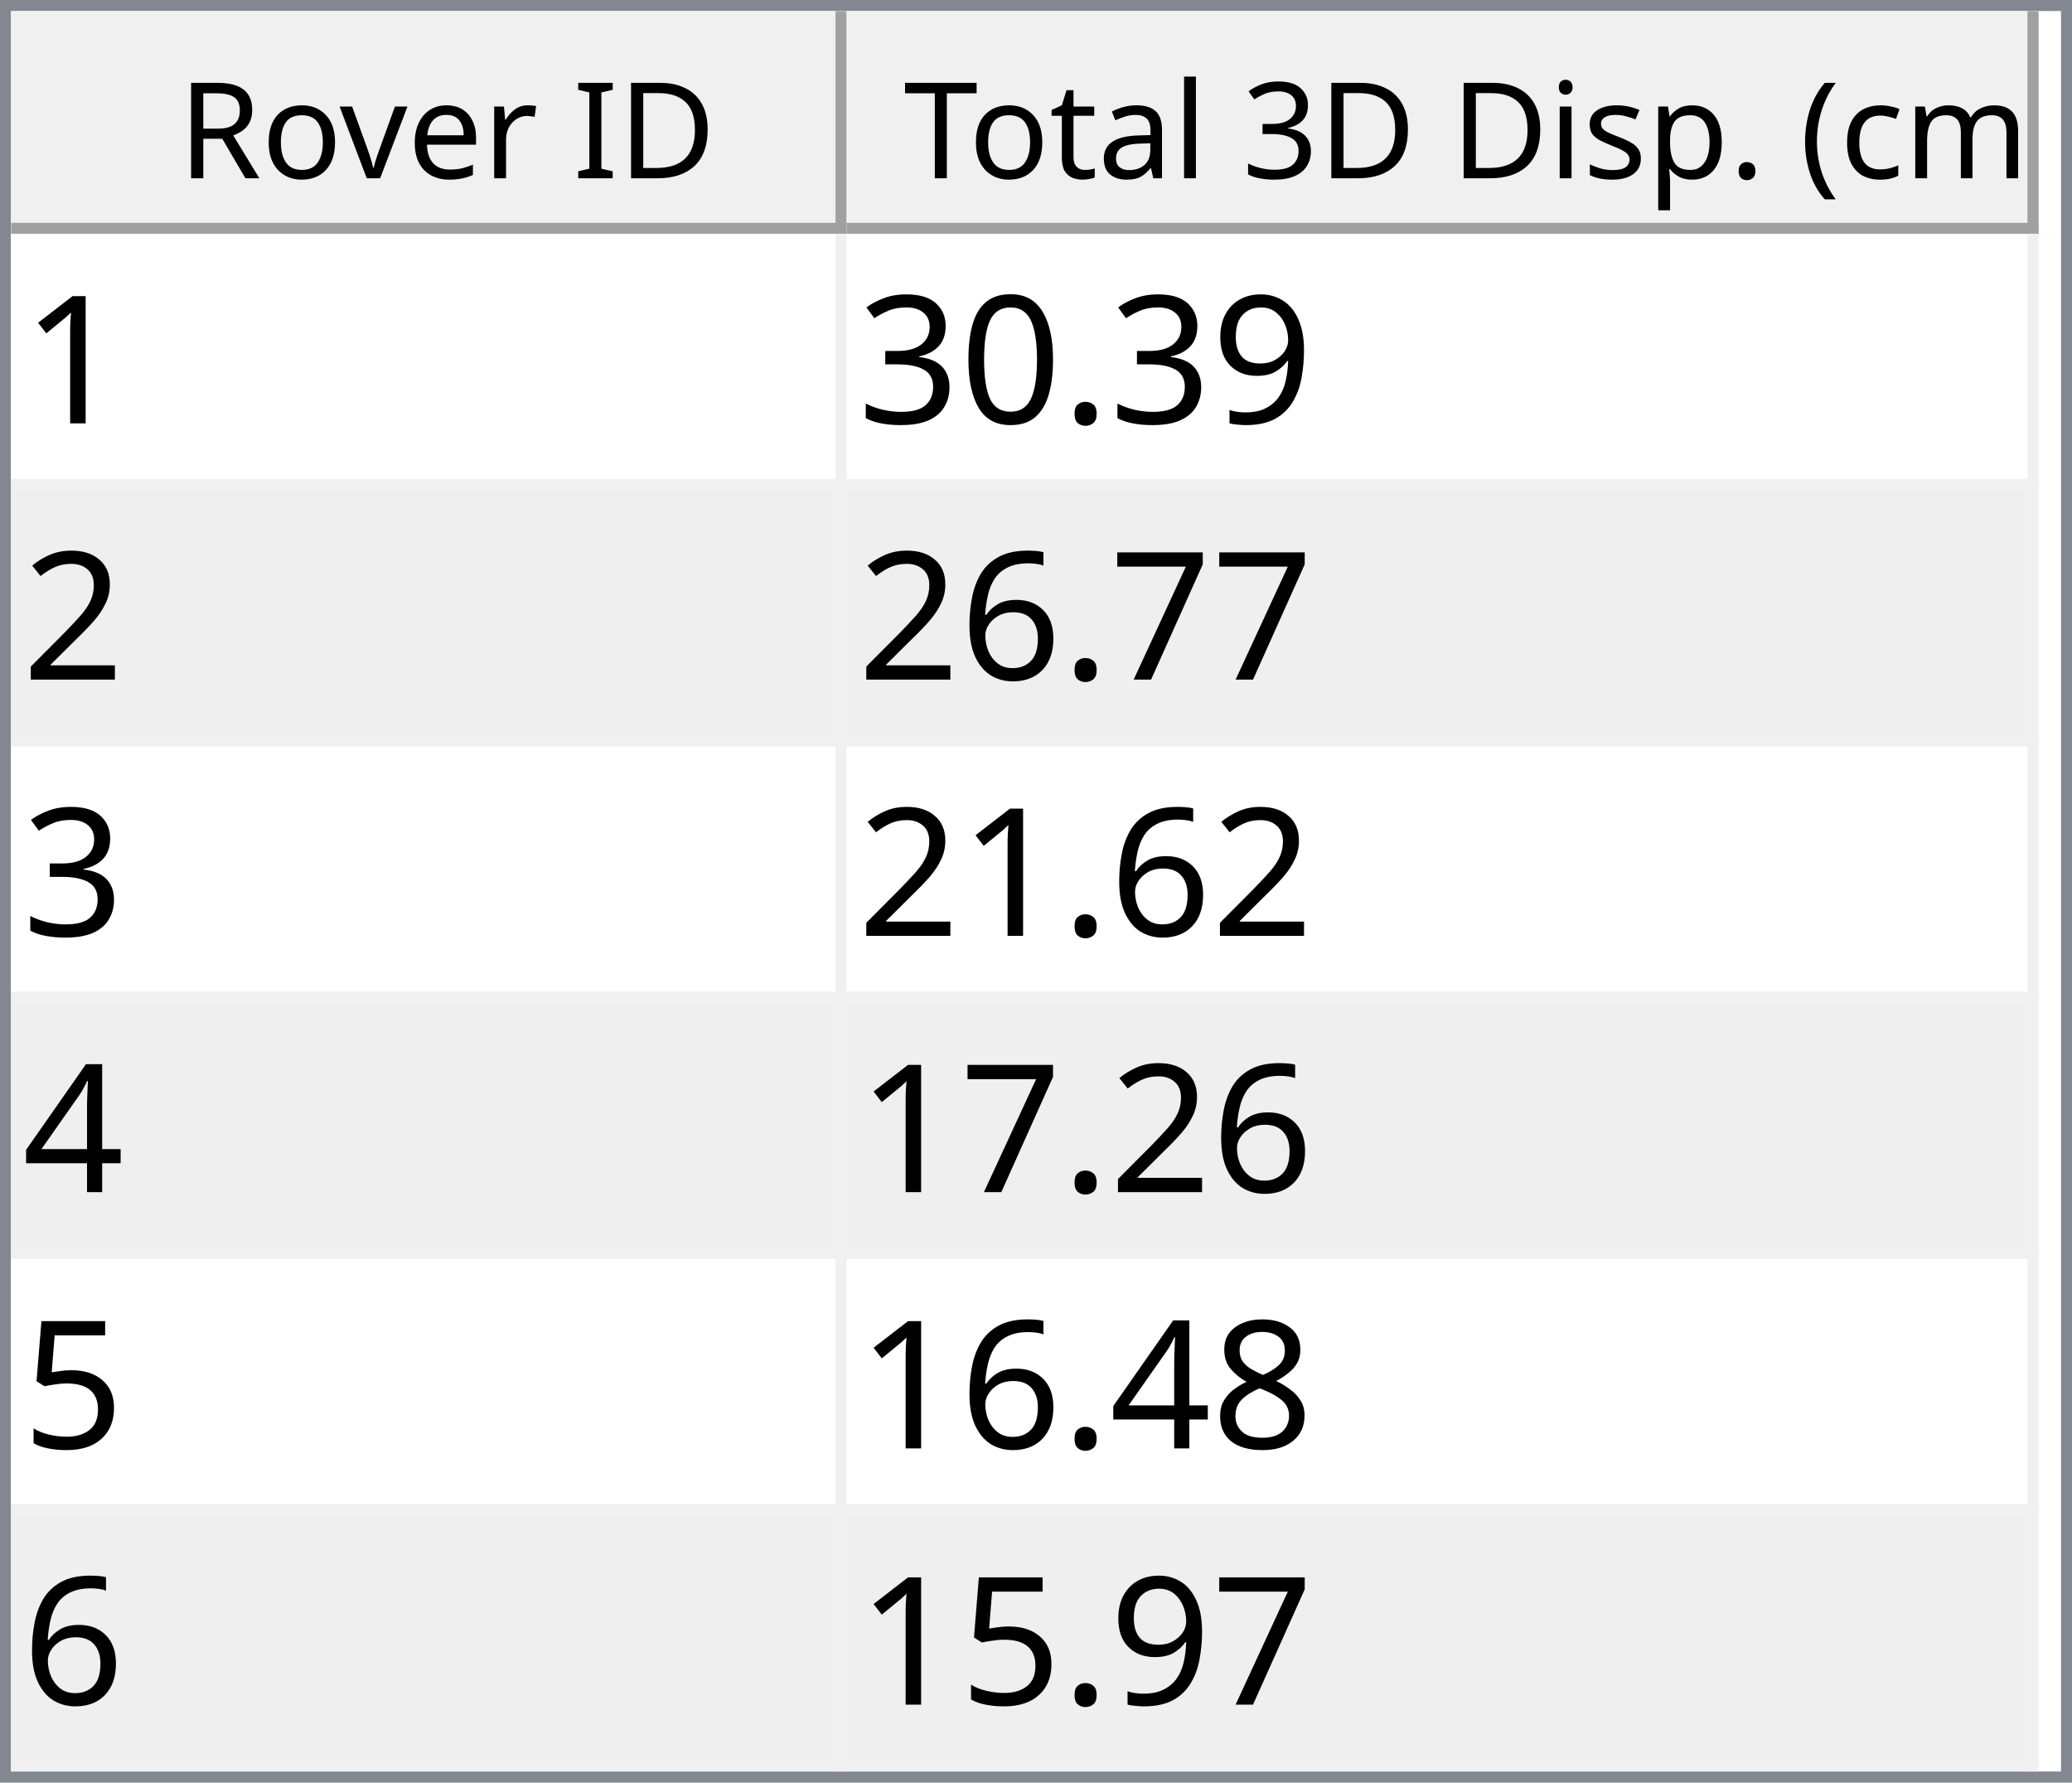
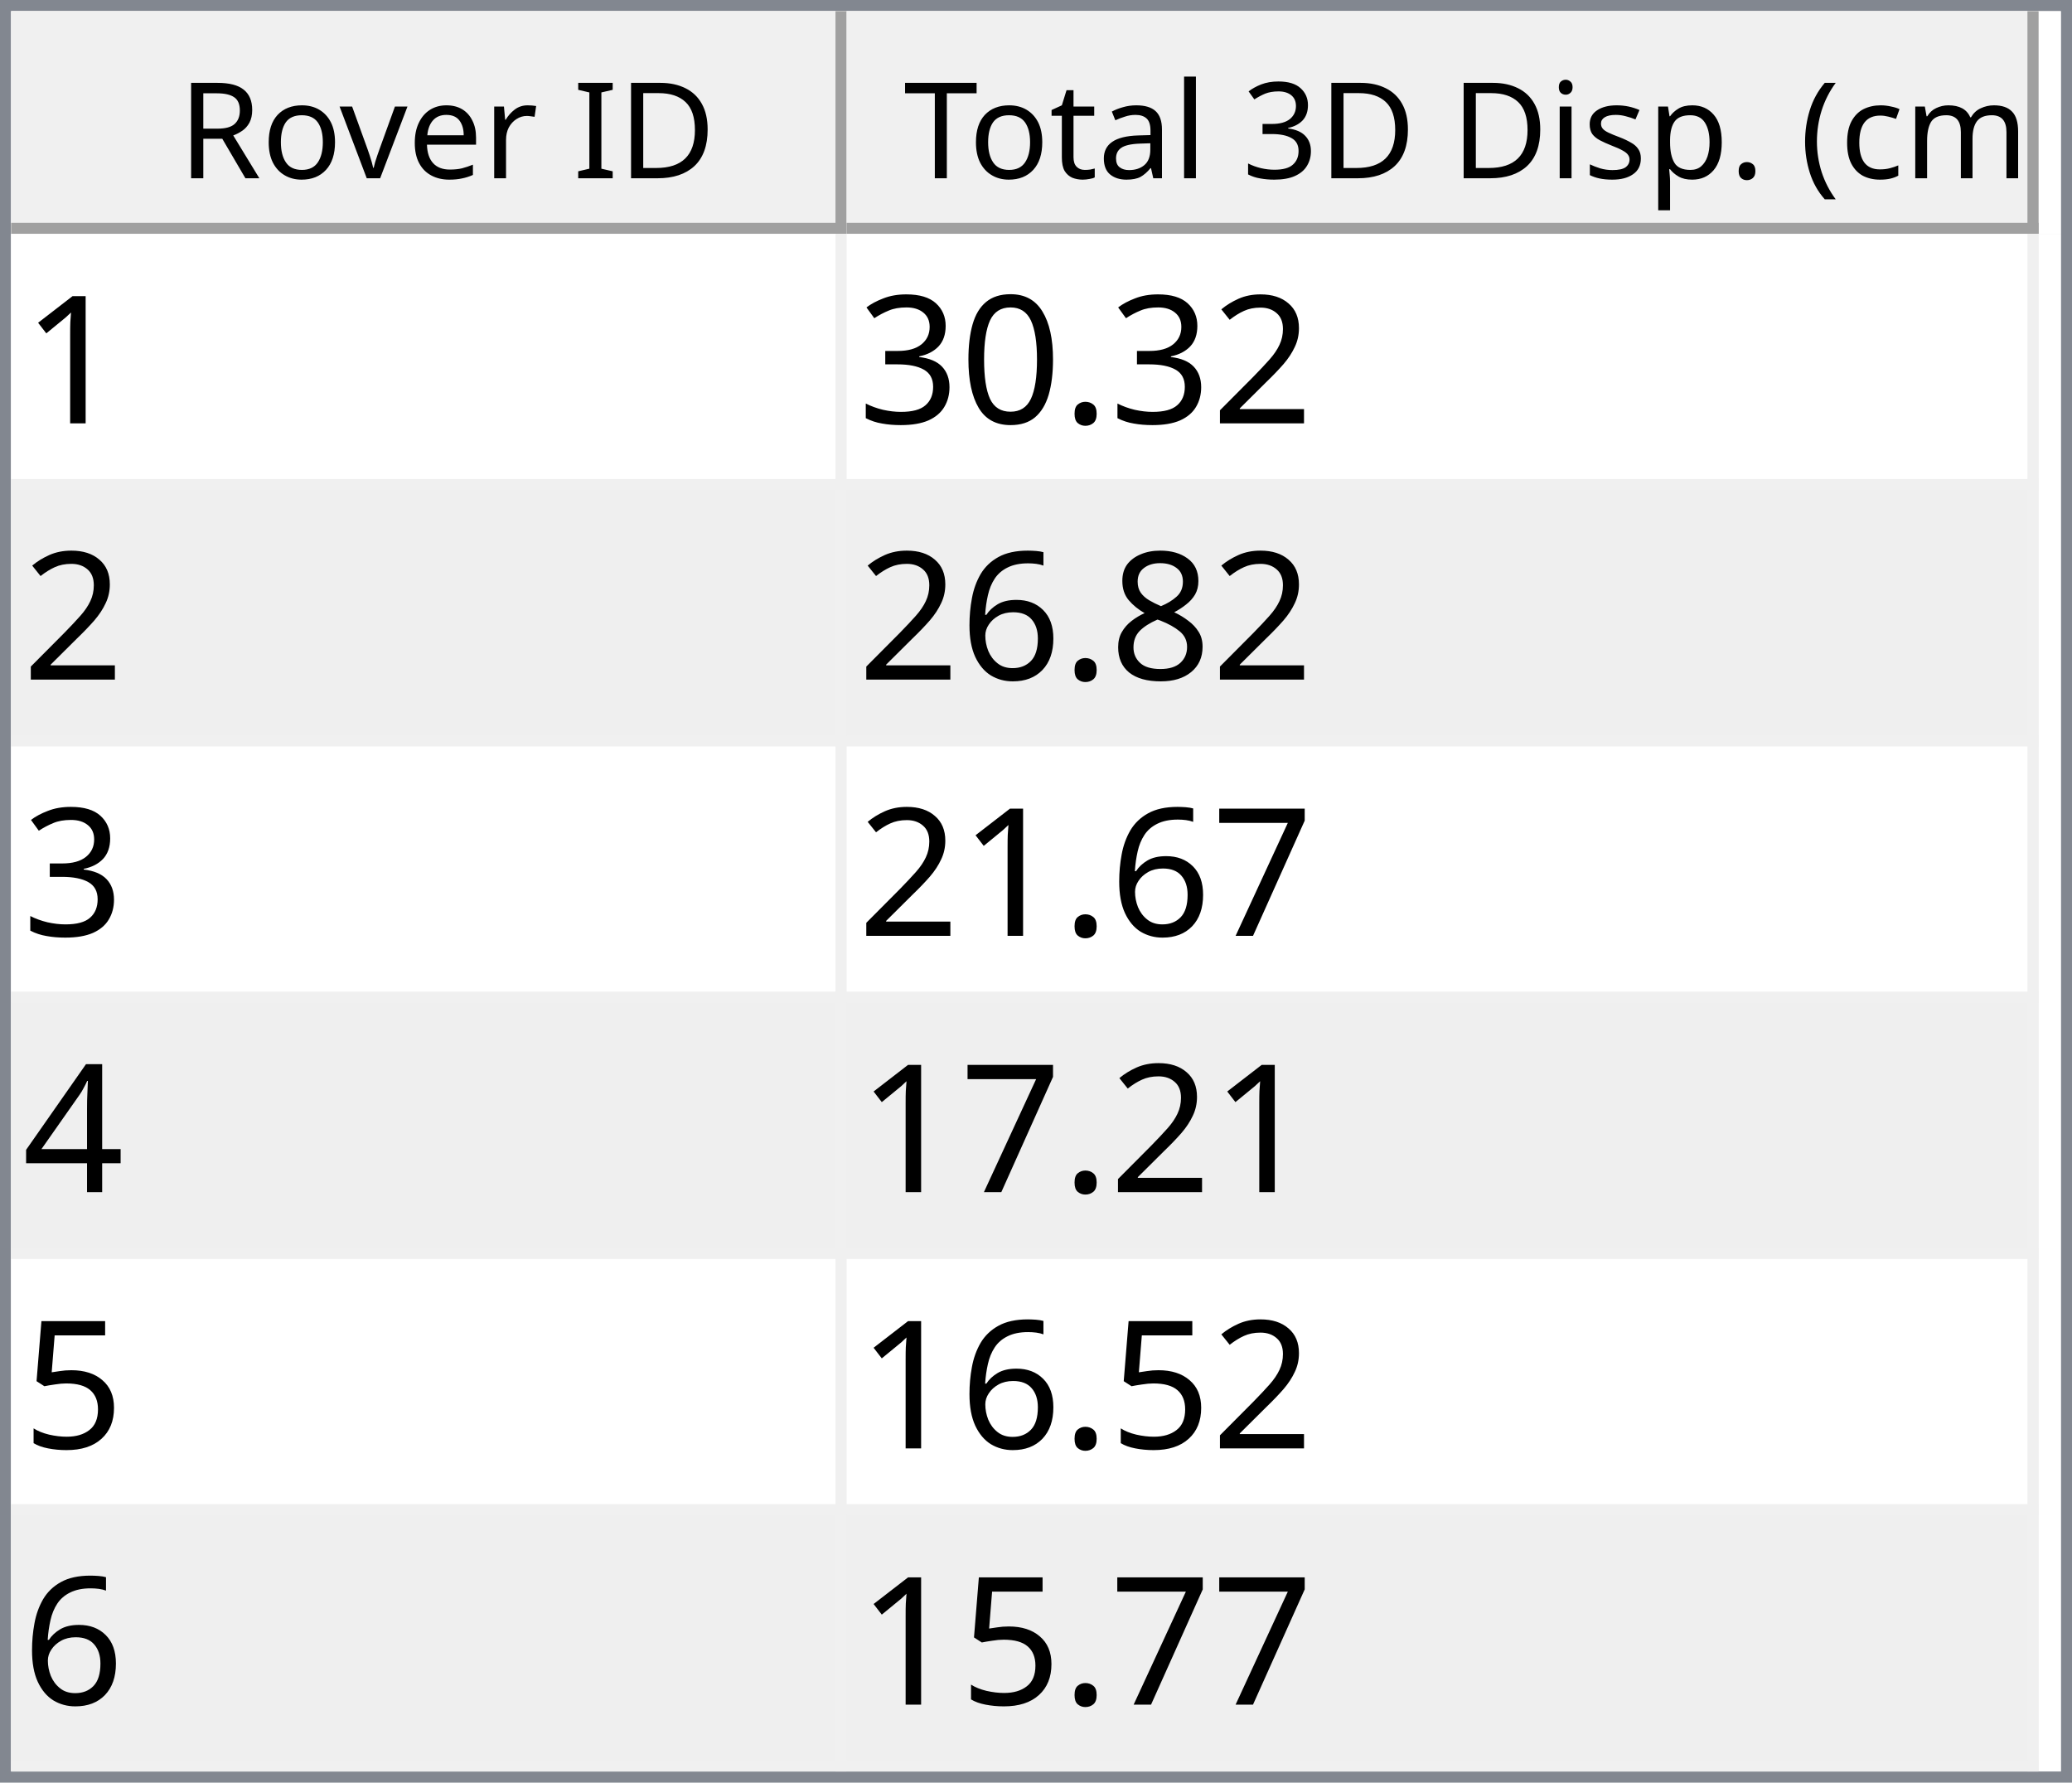
<svg xmlns="http://www.w3.org/2000/svg" style="fill-opacity:1; color-rendering:auto; color-interpolation:auto; text-rendering:auto; stroke:black; stroke-linecap:square; stroke-miterlimit:10; shape-rendering:auto; stroke-opacity:1; fill:black; stroke-dasharray:none; font-weight:normal; stroke-width:1; font-family:'Dialog'; font-style:normal; stroke-linejoin:miter; font-size:12px; stroke-dashoffset:0; image-rendering:auto;" width="186" height="160">
  <defs id="genericDefs" />
  <g>
    <defs id="defs1">
      <clipPath clipPathUnits="userSpaceOnUse" id="clipPath1">
        <path d="M0 0 L186 0 L186 160 L0 160 L0 0 Z" />
      </clipPath>
      <clipPath clipPathUnits="userSpaceOnUse" id="clipPath2">
        <path d="M0 0 L0 160 L186 160 L186 0 Z" />
      </clipPath>
      <clipPath clipPathUnits="userSpaceOnUse" id="clipPath3">
        <path d="M0 0 L0 20 L184 20 L184 0 Z" />
      </clipPath>
      <clipPath clipPathUnits="userSpaceOnUse" id="clipPath4">
        <path d="M0 0 L0 20 L75 20 L75 0 Z" />
      </clipPath>
      <clipPath clipPathUnits="userSpaceOnUse" id="clipPath5">
        <path d="M1 1 L1 19 L74 19 L74 1 Z" />
      </clipPath>
      <clipPath clipPathUnits="userSpaceOnUse" id="clipPath6">
        <path d="M0 0 L0 18 L73 18 L73 0 Z" />
      </clipPath>
      <clipPath clipPathUnits="userSpaceOnUse" id="clipPath7">
        <path d="M-0.5 -0.5 L-0.5 19.5 L74.5 19.5 L74.5 -0.5 Z" />
      </clipPath>
      <clipPath clipPathUnits="userSpaceOnUse" id="clipPath8">
        <path d="M0 0 L0 20 L107 20 L107 0 Z" />
      </clipPath>
      <clipPath clipPathUnits="userSpaceOnUse" id="clipPath9">
        <path d="M1 1 L1 19 L106 19 L106 1 Z" />
      </clipPath>
      <clipPath clipPathUnits="userSpaceOnUse" id="clipPath10">
        <path d="M0 0 L0 18 L105 18 L105 0 Z" />
      </clipPath>
      <clipPath clipPathUnits="userSpaceOnUse" id="clipPath11">
        <path d="M-0.5 -0.5 L-0.5 19.5 L106.5 19.5 L106.5 -0.5 Z" />
      </clipPath>
      <clipPath clipPathUnits="userSpaceOnUse" id="clipPath12">
        <path d="M0 0 L0 138 L184 138 L184 0 Z" />
      </clipPath>
      <clipPath clipPathUnits="userSpaceOnUse" id="clipPath13">
        <path d="M0 0 L0 138 L182 138 L182 0 Z" />
      </clipPath>
      <clipPath clipPathUnits="userSpaceOnUse" id="clipPath14">
        <path d="M-0.5 -0.5 L-0.5 137.5 L181.5 137.5 L181.5 -0.5 Z" />
      </clipPath>
      <clipPath clipPathUnits="userSpaceOnUse" id="clipPath15">
        <path d="M0 0 L0 22 L74 22 L74 0 Z" />
      </clipPath>
      <clipPath clipPathUnits="userSpaceOnUse" id="clipPath16">
        <path d="M0 0 L0 22 L106 22 L106 0 Z" />
      </clipPath>
      <font horiz-adv-x="64.551" id="font1">
        <font-face ascent="107.91" descent="25.098" units-per-em="100" style="font-style:normal; font-family:Segoe UI; font-weight:normal;" />
        <missing-glyph horiz-adv-x="64.551" d="M8.109 0 L8.109 68.266 L56.453 68.266 L56.453 0 L8.109 0 ZM15.328 7.234 L49.219 7.234 L49.219 61.031 L15.328 61.031 L15.328 7.234 Z" />
        <glyph unicode="D" horiz-adv-x="70.117" d="M9.188 0 L9.188 70.016 L28.516 70.016 Q65.531 70.016 65.531 35.891 Q65.531 19.672 55.25 9.836 Q44.969 0 27.734 0 L9.188 0 ZM17.391 62.594 L17.391 7.422 L27.828 7.422 Q41.609 7.422 49.273 14.797 Q56.938 22.172 56.938 35.688 Q56.938 62.594 28.328 62.594 L17.391 62.594 Z" />
        <glyph unicode="I" horiz-adv-x="26.611" d="M17.391 0 L9.188 0 L9.188 70.016 L17.391 70.016 L17.391 0 Z" />
        <glyph unicode=" " horiz-adv-x="27.393" d="" />
        <glyph unicode="r" horiz-adv-x="34.766" d="M34.188 41.891 Q32.078 43.5 28.125 43.5 Q23 43.5 19.555 38.672 Q16.109 33.844 16.109 25.484 L16.109 0 L8.109 0 L8.109 50 L16.109 50 L16.109 39.703 L16.312 39.703 Q18.016 44.969 21.531 47.922 Q25.047 50.875 29.391 50.875 Q32.516 50.875 34.188 50.203 L34.188 41.891 Z" />
        <glyph unicode="e" horiz-adv-x="52.295" d="M48.297 23 L12.984 23 Q13.188 14.656 17.484 10.109 Q21.781 5.562 29.297 5.562 Q37.75 5.562 44.828 11.141 L44.828 3.609 Q38.234 -1.172 27.391 -1.172 Q16.797 -1.172 10.742 5.641 Q4.688 12.453 4.688 24.812 Q4.688 36.469 11.305 43.82 Q17.922 51.172 27.734 51.172 Q37.547 51.172 42.922 44.828 Q48.297 38.484 48.297 27.203 L48.297 23 ZM40.094 29.781 Q40.047 36.719 36.75 40.578 Q33.453 44.438 27.594 44.438 Q21.922 44.438 17.969 40.383 Q14.016 36.328 13.094 29.781 L40.094 29.781 Z" />
        <glyph unicode="v" horiz-adv-x="47.9" d="M47.406 50 L27.484 0 L19.625 0 L0.688 50 L9.469 50 L22.172 13.672 Q23.578 9.672 23.922 6.688 L24.125 6.688 Q24.609 10.453 25.688 13.484 L38.969 50 L47.406 50 Z" />
        <glyph unicode="o" horiz-adv-x="58.594" d="M29 -1.172 Q17.922 -1.172 11.305 5.836 Q4.688 12.844 4.688 24.422 Q4.688 37.016 11.57 44.094 Q18.453 51.172 30.172 51.172 Q41.359 51.172 47.633 44.289 Q53.906 37.406 53.906 25.203 Q53.906 13.234 47.141 6.031 Q40.375 -1.172 29 -1.172 ZM29.594 44.438 Q21.875 44.438 17.383 39.188 Q12.891 33.938 12.891 24.703 Q12.891 15.828 17.43 10.695 Q21.969 5.562 29.594 5.562 Q37.359 5.562 41.531 10.594 Q45.703 15.625 45.703 24.906 Q45.703 34.281 41.531 39.359 Q37.359 44.438 29.594 44.438 Z" />
        <glyph unicode="R" horiz-adv-x="59.814" d="M59.375 0 L49.609 0 L37.891 19.625 Q36.281 22.359 34.766 24.289 Q33.25 26.219 31.664 27.438 Q30.078 28.656 28.25 29.219 Q26.422 29.781 24.125 29.781 L17.391 29.781 L17.391 0 L9.188 0 L9.188 70.016 L30.078 70.016 Q34.672 70.016 38.555 68.867 Q42.438 67.719 45.289 65.375 Q48.141 63.031 49.758 59.547 Q51.375 56.062 51.375 51.375 Q51.375 47.703 50.273 44.656 Q49.172 41.609 47.148 39.211 Q45.125 36.812 42.266 35.133 Q39.406 33.453 35.844 32.516 L35.844 32.328 Q37.594 31.547 38.891 30.547 Q40.188 29.547 41.359 28.18 Q42.531 26.812 43.68 25.078 Q44.828 23.344 46.234 21.047 L59.375 0 ZM17.391 62.594 L17.391 37.203 L28.516 37.203 Q31.594 37.203 34.203 38.133 Q36.812 39.062 38.719 40.797 Q40.625 42.531 41.703 45.047 Q42.781 47.562 42.781 50.688 Q42.781 56.297 39.141 59.445 Q35.5 62.594 28.609 62.594 L17.391 62.594 Z" />
        <glyph unicode=")" horiz-adv-x="30.176" d="M8.297 -15.922 L1.172 -15.922 Q16.406 2.344 16.406 26.812 Q16.406 51.469 1.078 70.016 L8.297 70.016 Q23.531 52.156 23.531 26.703 Q23.531 1.375 8.297 -15.922 Z" />
        <glyph unicode="m" horiz-adv-x="86.133" d="M79.109 0 L71.094 0 L71.094 28.719 Q71.094 37.016 68.531 40.727 Q65.969 44.438 59.906 44.438 Q54.781 44.438 51.195 39.75 Q47.609 35.062 47.609 28.516 L47.609 0 L39.594 0 L39.594 29.688 Q39.594 44.438 28.219 44.438 Q22.953 44.438 19.531 40.016 Q16.109 35.594 16.109 28.516 L16.109 0 L8.109 0 L8.109 50 L16.109 50 L16.109 42.094 L16.312 42.094 Q21.625 51.172 31.844 51.172 Q36.969 51.172 40.773 48.312 Q44.578 45.453 46 40.828 Q51.562 51.172 62.594 51.172 Q79.109 51.172 79.109 30.812 L79.109 0 Z" />
        <glyph unicode="c" horiz-adv-x="46.191" d="M42.188 2.297 Q36.422 -1.172 28.516 -1.172 Q17.828 -1.172 11.258 5.789 Q4.688 12.75 4.688 23.828 Q4.688 36.188 11.766 43.68 Q18.844 51.172 30.672 51.172 Q37.25 51.172 42.281 48.734 L42.281 40.531 Q36.719 44.438 30.375 44.438 Q22.703 44.438 17.797 38.945 Q12.891 33.453 12.891 24.516 Q12.891 15.719 17.508 10.641 Q22.125 5.562 29.891 5.562 Q36.422 5.562 42.188 9.906 L42.188 2.297 Z" />
        <glyph unicode="(" horiz-adv-x="30.176" d="M29.109 -15.922 L21.969 -15.922 Q6.844 1.375 6.844 26.703 Q6.844 52.156 21.969 70.016 L29.203 70.016 Q13.875 51.469 13.875 26.812 Q13.875 2.344 29.109 -15.922 Z" />
        <glyph unicode="." horiz-adv-x="21.68" d="M10.891 -1.078 Q8.641 -1.078 7.055 0.539 Q5.469 2.156 5.469 4.391 Q5.469 6.641 7.055 8.273 Q8.641 9.906 10.891 9.906 Q13.188 9.906 14.797 8.273 Q16.406 6.641 16.406 4.391 Q16.406 2.156 14.797 0.539 Q13.188 -1.078 10.891 -1.078 Z" />
        <glyph unicode="p" horiz-adv-x="58.789" d="M16.312 7.234 L16.109 7.234 L16.109 -23 L8.109 -23 L8.109 50 L16.109 50 L16.109 41.219 L16.312 41.219 Q22.219 51.172 33.594 51.172 Q43.266 51.172 48.688 44.461 Q54.109 37.75 54.109 26.469 Q54.109 13.922 48 6.375 Q41.891 -1.172 31.297 -1.172 Q21.578 -1.172 16.312 7.234 ZM16.109 27.391 L16.109 20.406 Q16.109 14.203 20.141 9.883 Q24.172 5.562 30.375 5.562 Q37.641 5.562 41.773 11.133 Q45.906 16.703 45.906 26.609 Q45.906 34.969 42.047 39.703 Q38.188 44.438 31.594 44.438 Q24.609 44.438 20.359 39.578 Q16.109 34.719 16.109 27.391 Z" />
        <glyph unicode="s" horiz-adv-x="42.432" d="M5.078 1.812 L5.078 10.406 Q11.625 5.562 19.484 5.562 Q30.031 5.562 30.031 12.594 Q30.031 14.594 29.125 15.992 Q28.219 17.391 26.68 18.461 Q25.141 19.531 23.07 20.383 Q21 21.234 18.609 22.172 Q15.281 23.484 12.766 24.828 Q10.25 26.172 8.57 27.859 Q6.891 29.547 6.031 31.695 Q5.172 33.844 5.172 36.719 Q5.172 40.234 6.789 42.945 Q8.406 45.656 11.086 47.484 Q13.766 49.312 17.211 50.242 Q20.656 51.172 24.312 51.172 Q30.812 51.172 35.938 48.922 L35.938 40.828 Q30.422 44.438 23.25 44.438 Q21 44.438 19.195 43.922 Q17.391 43.406 16.094 42.477 Q14.797 41.547 14.086 40.258 Q13.375 38.969 13.375 37.406 Q13.375 35.453 14.086 34.133 Q14.797 32.812 16.164 31.789 Q17.531 30.766 19.484 29.938 Q21.438 29.109 23.922 28.125 Q27.25 26.859 29.883 25.516 Q32.516 24.172 34.375 22.484 Q36.234 20.797 37.234 18.602 Q38.234 16.406 38.234 13.375 Q38.234 9.672 36.602 6.938 Q34.969 4.203 32.234 2.398 Q29.5 0.594 25.93 -0.289 Q22.359 -1.172 18.453 -1.172 Q10.75 -1.172 5.078 1.812 Z" />
        <glyph unicode="i" horiz-adv-x="24.219" d="M12.203 62.703 Q10.062 62.703 8.547 64.164 Q7.031 65.625 7.031 67.875 Q7.031 70.125 8.547 71.609 Q10.062 73.094 12.203 73.094 Q14.406 73.094 15.945 71.609 Q17.484 70.125 17.484 67.875 Q17.484 65.719 15.945 64.211 Q14.406 62.703 12.203 62.703 ZM16.109 0 L8.109 0 L8.109 50 L16.109 50 L16.109 0 Z" />
        <glyph unicode="3" horiz-adv-x="53.906" d="M46.531 19.828 Q46.531 15.094 44.75 11.211 Q42.969 7.328 39.719 4.57 Q36.469 1.812 31.93 0.297 Q27.391 -1.219 21.922 -1.219 Q11.922 -1.219 6 2.594 L6 11.188 Q13.094 5.609 22.219 5.609 Q25.875 5.609 28.828 6.539 Q31.781 7.469 33.906 9.227 Q36.031 10.984 37.18 13.477 Q38.328 15.969 38.328 19.094 Q38.328 32.812 18.797 32.812 L12.984 32.812 L12.984 39.594 L18.5 39.594 Q35.797 39.594 35.797 52.484 Q35.797 64.406 22.609 64.406 Q15.188 64.406 8.688 59.422 L8.688 67.188 Q15.375 71.188 24.609 71.188 Q29 71.188 32.57 69.969 Q36.141 68.75 38.68 66.555 Q41.219 64.359 42.609 61.281 Q44 58.203 44 54.5 Q44 40.672 30.031 36.719 L30.031 36.531 Q33.594 36.141 36.625 34.797 Q39.656 33.453 41.852 31.305 Q44.047 29.156 45.289 26.25 Q46.531 23.344 46.531 19.828 Z" />
        <glyph unicode="l" horiz-adv-x="24.219" d="M16.109 0 L8.109 0 L8.109 74.031 L16.109 74.031 L16.109 0 Z" />
        <glyph unicode="a" horiz-adv-x="50.879" d="M43.891 0 L35.891 0 L35.891 7.812 L35.688 7.812 Q30.469 -1.172 20.312 -1.172 Q12.844 -1.172 8.617 2.781 Q4.391 6.734 4.391 13.281 Q4.391 27.297 20.906 29.594 L35.891 31.688 Q35.891 44.438 25.594 44.438 Q16.547 44.438 9.281 38.281 L9.281 46.484 Q16.656 51.172 26.266 51.172 Q43.891 51.172 43.891 32.516 L43.891 0 ZM35.891 25.297 L23.828 23.641 Q18.266 22.859 15.43 20.875 Q12.594 18.891 12.594 13.875 Q12.594 10.203 15.211 7.883 Q17.828 5.562 22.172 5.562 Q28.125 5.562 32.008 9.742 Q35.891 13.922 35.891 20.312 L35.891 25.297 Z" />
        <glyph unicode="t" horiz-adv-x="33.887" d="M31.297 0.484 Q28.469 -1.078 23.828 -1.078 Q10.688 -1.078 10.688 13.578 L10.688 43.172 L2.094 43.172 L2.094 50 L10.688 50 L10.688 62.203 L18.703 64.797 L18.703 50 L31.297 50 L31.297 43.172 L18.703 43.172 L18.703 14.984 Q18.703 9.969 20.414 7.82 Q22.125 5.672 26.078 5.672 Q29.109 5.672 31.297 7.328 L31.297 0.484 Z" />
        <glyph unicode="T" horiz-adv-x="52.393" d="M50.594 62.594 L30.375 62.594 L30.375 0 L22.172 0 L22.172 62.594 L2 62.594 L2 70.016 L50.594 70.016 L50.594 62.594 Z" />
      </font>
      <font horiz-adv-x="75.0" id="font2">
        <font-face ascent="100.537" descent="21.973" units-per-em="100" style="font-style:normal; font-family:sans-serif; font-weight:normal;" />
        <missing-glyph horiz-adv-x="75.0" d="M12.5 0 L12.5 62.5 L62.5 62.5 L62.5 0 L12.5 0 ZM14.062 1.562 L60.938 1.562 L60.938 60.938 L14.062 60.938 L14.062 1.562 Z" />
        <glyph unicode="1" horiz-adv-x="55.615" d="M37.25 0 L28.469 0 L28.469 56 Q25.297 52.984 20.141 49.953 Q14.984 46.922 10.891 45.406 L10.891 53.906 Q18.266 57.375 23.781 62.305 Q29.297 67.234 31.594 71.875 L37.25 71.875 L37.25 0 Z" />
-         <glyph unicode="9" horiz-adv-x="55.615" d="M5.469 16.547 L13.922 17.328 Q14.984 11.375 18.016 8.688 Q21.047 6 25.781 6 Q29.828 6 32.883 7.859 Q35.938 9.719 37.891 12.82 Q39.844 15.922 41.164 21.195 Q42.484 26.469 42.484 31.938 Q42.484 32.516 42.438 33.688 Q39.797 29.5 35.234 26.883 Q30.672 24.266 25.344 24.266 Q16.453 24.266 10.305 30.711 Q4.156 37.156 4.156 47.703 Q4.156 58.594 10.578 65.234 Q17 71.875 26.656 71.875 Q33.641 71.875 39.43 68.117 Q45.219 64.359 48.219 57.398 Q51.219 50.438 51.219 37.25 Q51.219 23.531 48.242 15.406 Q45.266 7.281 39.383 3.031 Q33.5 -1.219 25.594 -1.219 Q17.188 -1.219 11.867 3.445 Q6.547 8.109 5.469 16.547 ZM41.453 48.141 Q41.453 55.719 37.43 60.156 Q33.406 64.594 27.734 64.594 Q21.875 64.594 17.531 59.812 Q13.188 55.031 13.188 47.406 Q13.188 40.578 17.312 36.305 Q21.438 32.031 27.484 32.031 Q33.594 32.031 37.523 36.305 Q41.453 40.578 41.453 48.141 Z" />
+         <glyph unicode="2" horiz-adv-x="55.615" d="M50.344 8.453 L50.344 0 L3.031 0 Q2.938 3.172 4.047 6.109 Q5.859 10.938 9.836 15.625 Q13.812 20.312 21.344 26.469 Q33.016 36.031 37.117 41.625 Q41.219 47.219 41.219 52.203 Q41.219 57.422 37.477 61.008 Q33.734 64.594 27.734 64.594 Q21.391 64.594 17.578 60.789 Q13.766 56.984 13.719 50.25 L4.688 51.172 Q5.609 61.281 11.664 66.578 Q17.719 71.875 27.938 71.875 Q38.234 71.875 44.242 66.164 Q50.25 60.453 50.25 52 Q50.25 47.703 48.492 43.555 Q46.734 39.406 42.656 34.812 Q38.578 30.219 29.109 22.219 Q21.188 15.578 18.945 13.211 Q16.703 10.844 15.234 8.453 L50.344 8.453 Z" />
        <glyph unicode="." horiz-adv-x="27.783" d="M9.078 0 L9.078 10.016 L19.094 10.016 L19.094 0 L9.078 0 Z" />
        <glyph unicode="0" horiz-adv-x="55.615" d="M4.156 35.297 Q4.156 48 6.766 55.742 Q9.375 63.484 14.523 67.68 Q19.672 71.875 27.484 71.875 Q33.25 71.875 37.594 69.555 Q41.938 67.234 44.773 62.867 Q47.609 58.5 49.219 52.227 Q50.828 45.953 50.828 35.297 Q50.828 22.703 48.242 14.969 Q45.656 7.234 40.508 3.008 Q35.359 -1.219 27.484 -1.219 Q17.141 -1.219 11.234 6.203 Q4.156 15.141 4.156 35.297 ZM13.188 35.297 Q13.188 17.672 17.312 11.836 Q21.438 6 27.484 6 Q33.547 6 37.672 11.859 Q41.797 17.719 41.797 35.297 Q41.797 52.984 37.672 58.789 Q33.547 64.594 27.391 64.594 Q21.344 64.594 17.719 59.469 Q13.188 52.938 13.188 35.297 Z" />
        <glyph unicode="3" horiz-adv-x="55.615" d="M4.203 18.891 L12.984 20.062 Q14.5 12.594 18.141 9.297 Q21.781 6 27 6 Q33.203 6 37.477 10.297 Q41.75 14.594 41.75 20.953 Q41.75 27 37.797 30.93 Q33.844 34.859 27.734 34.859 Q25.25 34.859 21.531 33.891 L22.516 41.609 Q23.391 41.5 23.922 41.5 Q29.547 41.5 34.039 44.43 Q38.531 47.359 38.531 53.469 Q38.531 58.297 35.258 61.477 Q31.984 64.656 26.812 64.656 Q21.688 64.656 18.266 61.43 Q14.844 58.203 13.875 51.766 L5.078 53.328 Q6.688 62.156 12.398 67.016 Q18.109 71.875 26.609 71.875 Q32.469 71.875 37.398 69.359 Q42.328 66.844 44.945 62.5 Q47.562 58.156 47.562 53.266 Q47.562 48.641 45.07 44.828 Q42.578 41.016 37.703 38.766 Q44.047 37.312 47.562 32.695 Q51.078 28.078 51.078 21.141 Q51.078 11.766 44.242 5.25 Q37.406 -1.266 26.953 -1.266 Q17.531 -1.266 11.305 4.352 Q5.078 9.969 4.203 18.891 Z" />
-         <glyph unicode="2" horiz-adv-x="55.615" d="M50.344 8.453 L50.344 0 L3.031 0 Q2.938 3.172 4.047 6.109 Q5.859 10.938 9.836 15.625 Q13.812 20.312 21.344 26.469 Q33.016 36.031 37.117 41.625 Q41.219 47.219 41.219 52.203 Q41.219 57.422 37.477 61.008 Q33.734 64.594 27.734 64.594 Q21.391 64.594 17.578 60.789 Q13.766 56.984 13.719 50.25 L4.688 51.172 Q5.609 61.281 11.664 66.578 Q17.719 71.875 27.938 71.875 Q38.234 71.875 44.242 66.164 Q50.25 60.453 50.25 52 Q50.25 47.703 48.492 43.555 Q46.734 39.406 42.656 34.812 Q38.578 30.219 29.109 22.219 Q21.188 15.578 18.945 13.211 Q16.703 10.844 15.234 8.453 L50.344 8.453 Z" />
+         <glyph unicode="8" horiz-adv-x="55.615" d="M17.672 38.812 Q12.203 40.828 9.57 44.539 Q6.938 48.25 6.938 53.422 Q6.938 61.234 12.555 66.555 Q18.172 71.875 27.484 71.875 Q36.859 71.875 42.578 66.43 Q48.297 60.984 48.297 53.172 Q48.297 48.188 45.68 44.508 Q43.062 40.828 37.75 38.812 Q44.344 36.672 47.781 31.883 Q51.219 27.094 51.219 20.453 Q51.219 11.281 44.727 5.031 Q38.234 -1.219 27.641 -1.219 Q17.047 -1.219 10.547 5.055 Q4.047 11.328 4.047 20.703 Q4.047 27.688 7.594 32.398 Q11.141 37.109 17.672 38.812 ZM15.922 53.719 Q15.922 48.641 19.195 45.414 Q22.469 42.188 27.688 42.188 Q32.766 42.188 36.016 45.383 Q39.266 48.578 39.266 53.219 Q39.266 58.062 35.914 61.359 Q32.562 64.656 27.594 64.656 Q22.562 64.656 19.242 61.43 Q15.922 58.203 15.922 53.719 ZM13.094 20.656 Q13.094 16.891 14.875 13.375 Q16.656 9.859 20.172 7.93 Q23.688 6 27.734 6 Q34.031 6 38.133 10.055 Q42.234 14.109 42.234 20.359 Q42.234 26.703 38.016 30.859 Q33.797 35.016 27.438 35.016 Q21.234 35.016 17.164 30.914 Q13.094 26.812 13.094 20.656 Z" />
+         <glyph unicode="6" horiz-adv-x="55.615" d="M49.75 54.047 L41.016 53.375 Q39.844 58.547 37.703 60.891 Q34.125 64.656 28.906 64.656 Q24.703 64.656 21.531 62.312 Q17.391 59.281 14.992 53.469 Q12.594 47.656 12.5 36.922 Q15.672 41.75 20.266 44.094 Q24.859 46.438 29.891 46.438 Q38.672 46.438 44.852 39.969 Q51.031 33.5 51.031 23.25 Q51.031 16.5 48.125 10.719 Q45.219 4.938 40.141 1.859 Q35.062 -1.219 28.609 -1.219 Q17.625 -1.219 10.695 6.859 Q3.766 14.938 3.766 33.5 Q3.766 54.25 11.422 63.672 Q18.109 71.875 29.438 71.875 Q37.891 71.875 43.289 67.141 Q48.688 62.406 49.75 54.047 ZM13.875 23.188 Q13.875 18.656 15.797 14.508 Q17.719 10.359 21.188 8.18 Q24.656 6 28.469 6 Q34.031 6 38.039 10.492 Q42.047 14.984 42.047 22.703 Q42.047 30.125 38.086 34.398 Q34.125 38.672 28.125 38.672 Q22.172 38.672 18.023 34.398 Q13.875 30.125 13.875 23.188 Z" />
        <glyph unicode="7" horiz-adv-x="55.615" d="M4.734 62.203 L4.734 70.656 L51.078 70.656 L51.078 63.812 Q44.234 56.547 37.523 44.484 Q30.812 32.422 27.156 19.672 Q24.516 10.688 23.781 0 L14.75 0 Q14.891 8.453 18.062 20.414 Q21.234 32.375 27.172 43.484 Q33.109 54.594 39.797 62.203 L4.734 62.203 Z" />
-         <glyph unicode="6" horiz-adv-x="55.615" d="M49.75 54.047 L41.016 53.375 Q39.844 58.547 37.703 60.891 Q34.125 64.656 28.906 64.656 Q24.703 64.656 21.531 62.312 Q17.391 59.281 14.992 53.469 Q12.594 47.656 12.5 36.922 Q15.672 41.75 20.266 44.094 Q24.859 46.438 29.891 46.438 Q38.672 46.438 44.852 39.969 Q51.031 33.5 51.031 23.25 Q51.031 16.5 48.125 10.719 Q45.219 4.938 40.141 1.859 Q35.062 -1.219 28.609 -1.219 Q17.625 -1.219 10.695 6.859 Q3.766 14.938 3.766 33.5 Q3.766 54.25 11.422 63.672 Q18.109 71.875 29.438 71.875 Q37.891 71.875 43.289 67.141 Q48.688 62.406 49.75 54.047 ZM13.875 23.188 Q13.875 18.656 15.797 14.508 Q17.719 10.359 21.188 8.18 Q24.656 6 28.469 6 Q34.031 6 38.039 10.492 Q42.047 14.984 42.047 22.703 Q42.047 30.125 38.086 34.398 Q34.125 38.672 28.125 38.672 Q22.172 38.672 18.023 34.398 Q13.875 30.125 13.875 23.188 Z" />
        <glyph unicode="4" horiz-adv-x="55.615" d="M32.328 0 L32.328 17.141 L1.266 17.141 L1.266 25.203 L33.938 71.578 L41.109 71.578 L41.109 25.203 L50.781 25.203 L50.781 17.141 L41.109 17.141 L41.109 0 L32.328 0 ZM32.328 25.203 L32.328 57.469 L9.906 25.203 L32.328 25.203 Z" />
        <glyph unicode="5" horiz-adv-x="55.615" d="M4.156 18.75 L13.375 19.531 Q14.406 12.797 18.141 9.398 Q21.875 6 27.156 6 Q33.5 6 37.891 10.789 Q42.281 15.578 42.281 23.484 Q42.281 31 38.062 35.352 Q33.844 39.703 27 39.703 Q22.75 39.703 19.336 37.773 Q15.922 35.844 13.969 32.766 L5.719 33.844 L12.641 70.609 L48.25 70.609 L48.25 62.203 L19.672 62.203 L15.828 42.969 Q22.266 47.469 29.344 47.469 Q38.719 47.469 45.164 40.969 Q51.609 34.469 51.609 24.266 Q51.609 14.547 45.953 7.469 Q39.062 -1.219 27.156 -1.219 Q17.391 -1.219 11.211 4.25 Q5.031 9.719 4.156 18.75 Z" />
-         <glyph unicode="8" horiz-adv-x="55.615" d="M17.672 38.812 Q12.203 40.828 9.57 44.539 Q6.938 48.25 6.938 53.422 Q6.938 61.234 12.555 66.555 Q18.172 71.875 27.484 71.875 Q36.859 71.875 42.578 66.43 Q48.297 60.984 48.297 53.172 Q48.297 48.188 45.68 44.508 Q43.062 40.828 37.75 38.812 Q44.344 36.672 47.781 31.883 Q51.219 27.094 51.219 20.453 Q51.219 11.281 44.727 5.031 Q38.234 -1.219 27.641 -1.219 Q17.047 -1.219 10.547 5.055 Q4.047 11.328 4.047 20.703 Q4.047 27.688 7.594 32.398 Q11.141 37.109 17.672 38.812 ZM15.922 53.719 Q15.922 48.641 19.195 45.414 Q22.469 42.188 27.688 42.188 Q32.766 42.188 36.016 45.383 Q39.266 48.578 39.266 53.219 Q39.266 58.062 35.914 61.359 Q32.562 64.656 27.594 64.656 Q22.562 64.656 19.242 61.43 Q15.922 58.203 15.922 53.719 ZM13.094 20.656 Q13.094 16.891 14.875 13.375 Q16.656 9.859 20.172 7.93 Q23.688 6 27.734 6 Q34.031 6 38.133 10.055 Q42.234 14.109 42.234 20.359 Q42.234 26.703 38.016 30.859 Q33.797 35.016 27.438 35.016 Q21.234 35.016 17.164 30.914 Q13.094 26.812 13.094 20.656 Z" />
      </font>
    </defs>
    <g style="fill:white; stroke:white;">
      <rect x="0" y="0" width="186" style="clip-path:url(#clipPath1); stroke:none;" height="160" />
    </g>
    <g style="fill:white; text-rendering:optimizeSpeed; color-rendering:optimizeSpeed; image-rendering:optimizeSpeed; shape-rendering:crispEdges; stroke:white; color-interpolation:sRGB;">
      <rect x="0" width="186" height="160" y="0" style="stroke:none;" />
      <path style="stroke:none;" d="M0 160 L186 160 L186 0 L0 0 Z" />
    </g>
    <g style="fill:rgb(240,240,240); font-family:'Segoe UI'; stroke:rgb(240,240,240);">
      <rect x="0" y="0" width="186" style="clip-path:url(#clipPath2); stroke:none;" height="160" />
    </g>
    <g style="fill:rgb(130,135,144); font-family:'Segoe UI'; stroke:rgb(130,135,144);">
      <path d="M0 0 L186 0 L186 160 L0 160 L0 0 ZM1 1 L185 1 L185 159 L1 159 L1 1 Z" style="fill-rule:evenodd; clip-path:url(#clipPath2); stroke:none;" />
    </g>
    <g style="fill:white; font-family:'Segoe UI'; stroke:white;" transform="translate(1,1)">
      <rect x="0" y="0" width="184" style="clip-path:url(#clipPath3); stroke:none;" height="20" />
    </g>
    <g style="fill:rgb(240,240,240); font-family:'Segoe UI'; stroke:rgb(240,240,240);" transform="translate(1,1)">
      <rect x="0" y="0" width="75" style="clip-path:url(#clipPath4); stroke:none;" height="20" />
    </g>
    <g style="font-family:'Segoe UI';" transform="translate(2,2)">
      <text x="14" xml:space="preserve" y="14" style="clip-path:url(#clipPath6); stroke:none;">Rover ID</text>
    </g>
    <g style="fill:rgb(160,160,160); font-family:'Segoe UI'; stroke:rgb(160,160,160); stroke-linejoin:bevel;" transform="translate(1.5,1.5)">
      <line x1="74" x2="74" y1="0" style="fill:none; clip-path:url(#clipPath7);" y2="19" />
    </g>
    <g style="fill:rgb(160,160,160); font-family:'Segoe UI'; stroke:rgb(160,160,160); stroke-linejoin:bevel;" transform="matrix(1,0,0,1,1,1) translate(0.5,0.5)">
      <line x1="0" x2="74" y1="19" style="fill:none; clip-path:url(#clipPath7);" y2="19" />
    </g>
    <g style="fill:rgb(240,240,240); font-family:'Segoe UI'; stroke:rgb(240,240,240);" transform="translate(76,1)">
      <rect x="0" y="0" width="107" style="clip-path:url(#clipPath8); stroke:none;" height="20" />
    </g>
    <g style="font-family:'Segoe UI';" transform="translate(77,2)">
      <text x="1" xml:space="preserve" y="14" style="clip-path:url(#clipPath10); stroke:none;"> Total 3D Disp. (cm)</text>
    </g>
    <g style="fill:rgb(160,160,160); font-family:'Segoe UI'; stroke:rgb(160,160,160); stroke-linejoin:bevel;" transform="translate(76.5,1.5)">
      <line x1="106" x2="106" y1="0" style="fill:none; clip-path:url(#clipPath11);" y2="19" />
    </g>
    <g style="fill:rgb(160,160,160); font-family:'Segoe UI'; stroke:rgb(160,160,160); stroke-linejoin:bevel;" transform="matrix(1,0,0,1,76,1) translate(0.5,0.5)">
      <line x1="0" x2="106" y1="19" style="fill:none; clip-path:url(#clipPath11);" y2="19" />
    </g>
    <g style="fill:white; font-family:'Segoe UI'; stroke:white;" transform="translate(1,21)">
      <rect x="0" y="0" width="184" style="clip-path:url(#clipPath12); stroke:none;" height="138" />
    </g>
    <g style="fill:rgb(240,240,240); font-size:16px; font-family:sans-serif; stroke:rgb(240,240,240);" transform="translate(1,21)">
      <rect x="0" y="0" width="182" style="clip-path:url(#clipPath13); stroke:none;" height="138" />
      <line transform="translate(0.5,0.5)" x1="0" x2="181" y1="22" style="clip-path:url(#clipPath14); fill:none; stroke-linejoin:bevel;" y2="22" />
    </g>
    <g transform="matrix(1,0,0,1,1,21) translate(0.5,0.5)" style="fill:rgb(240,240,240); font-size:16px; font-family:sans-serif; stroke:rgb(240,240,240); stroke-linejoin:bevel;">
      <line x1="0" x2="181" y1="45" style="fill:none; clip-path:url(#clipPath14);" y2="45" />
    </g>
    <g transform="matrix(1,0,0,1,1,21) translate(0.5,0.5)" style="fill:rgb(240,240,240); font-size:16px; font-family:sans-serif; stroke:rgb(240,240,240); stroke-linejoin:bevel;">
      <line x1="0" x2="181" y1="68" style="fill:none; clip-path:url(#clipPath14);" y2="68" />
    </g>
    <g transform="matrix(1,0,0,1,1,21) translate(0.5,0.5)" style="fill:rgb(240,240,240); font-size:16px; font-family:sans-serif; stroke:rgb(240,240,240); stroke-linejoin:bevel;">
      <line x1="0" x2="181" y1="91" style="fill:none; clip-path:url(#clipPath14);" y2="91" />
    </g>
    <g transform="matrix(1,0,0,1,1,21) translate(0.5,0.5)" style="fill:rgb(240,240,240); font-size:16px; font-family:sans-serif; stroke:rgb(240,240,240); stroke-linejoin:bevel;">
      <line x1="0" x2="181" y1="114" style="fill:none; clip-path:url(#clipPath14);" y2="114" />
    </g>
    <g transform="matrix(1,0,0,1,1,21) translate(0.5,0.5)" style="fill:rgb(240,240,240); font-size:16px; font-family:sans-serif; stroke:rgb(240,240,240); stroke-linejoin:bevel;">
      <line x1="0" x2="181" y1="137" style="fill:none; clip-path:url(#clipPath14);" y2="137" />
    </g>
    <g transform="matrix(1,0,0,1,1,21) translate(0.5,0.5)" style="fill:rgb(240,240,240); font-size:16px; font-family:sans-serif; stroke:rgb(240,240,240); stroke-linejoin:bevel;">
      <line x1="74" x2="74" y1="0" style="fill:none; clip-path:url(#clipPath14);" y2="137" />
    </g>
    <g transform="matrix(1,0,0,1,1,21) translate(0.5,0.5)" style="fill:rgb(240,240,240); font-size:16px; font-family:sans-serif; stroke:rgb(240,240,240); stroke-linejoin:bevel;">
      <line x1="181" x2="181" y1="0" style="fill:none; clip-path:url(#clipPath14);" y2="137" />
    </g>
    <g style="fill:white; font-size:16px; font-family:sans-serif; stroke:white;" transform="matrix(1,0,0,1,1,21)">
      <rect x="0" y="0" width="74" style="clip-path:url(#clipPath15); stroke:none;" height="22" />
      <text x="1" y="17" style="fill:black; clip-path:url(#clipPath15); stroke:none;" xml:space="preserve">1</text>
    </g>
    <g style="fill:white; font-size:16px; font-family:sans-serif; stroke:white;" transform="matrix(1,0,0,1,1,21) translate(75,0)">
      <rect x="0" y="0" width="106" style="clip-path:url(#clipPath16); stroke:none;" height="22" />
-       <text x="1" y="17" style="fill:black; clip-path:url(#clipPath16); stroke:none;" xml:space="preserve">30.39</text>
+       <text x="1" y="17" style="fill:black; clip-path:url(#clipPath16); stroke:none;" xml:space="preserve">30.32</text>
    </g>
    <g style="fill:rgb(239,239,239); font-size:16px; font-family:sans-serif; stroke:rgb(239,239,239);" transform="matrix(1,0,0,1,1,21) translate(0,23)">
      <rect x="0" y="0" width="74" style="clip-path:url(#clipPath15); stroke:none;" height="22" />
      <text x="1" y="17" style="fill:black; clip-path:url(#clipPath15); stroke:none;" xml:space="preserve">2</text>
    </g>
    <g style="fill:rgb(239,239,239); font-size:16px; font-family:sans-serif; stroke:rgb(239,239,239);" transform="matrix(1,0,0,1,1,21) translate(75,23)">
      <rect x="0" y="0" width="106" style="clip-path:url(#clipPath16); stroke:none;" height="22" />
-       <text x="1" y="17" style="fill:black; clip-path:url(#clipPath16); stroke:none;" xml:space="preserve">26.77</text>
+       <text x="1" y="17" style="fill:black; clip-path:url(#clipPath16); stroke:none;" xml:space="preserve">26.82</text>
    </g>
    <g style="fill:white; font-size:16px; font-family:sans-serif; stroke:white;" transform="matrix(1,0,0,1,1,21) translate(0,46)">
      <rect x="0" y="0" width="74" style="clip-path:url(#clipPath15); stroke:none;" height="22" />
      <text x="1" y="17" style="fill:black; clip-path:url(#clipPath15); stroke:none;" xml:space="preserve">3</text>
    </g>
    <g style="fill:white; font-size:16px; font-family:sans-serif; stroke:white;" transform="matrix(1,0,0,1,1,21) translate(75,46)">
      <rect x="0" y="0" width="106" style="clip-path:url(#clipPath16); stroke:none;" height="22" />
-       <text x="1" y="17" style="fill:black; clip-path:url(#clipPath16); stroke:none;" xml:space="preserve">21.62</text>
+       <text x="1" y="17" style="fill:black; clip-path:url(#clipPath16); stroke:none;" xml:space="preserve">21.67</text>
    </g>
    <g style="fill:rgb(239,239,239); font-size:16px; font-family:sans-serif; stroke:rgb(239,239,239);" transform="matrix(1,0,0,1,1,21) translate(0,69)">
      <rect x="0" y="0" width="74" style="clip-path:url(#clipPath15); stroke:none;" height="22" />
      <text x="1" y="17" style="fill:black; clip-path:url(#clipPath15); stroke:none;" xml:space="preserve">4</text>
    </g>
    <g style="fill:rgb(239,239,239); font-size:16px; font-family:sans-serif; stroke:rgb(239,239,239);" transform="matrix(1,0,0,1,1,21) translate(75,69)">
      <rect x="0" y="0" width="106" style="clip-path:url(#clipPath16); stroke:none;" height="22" />
-       <text x="1" y="17" style="fill:black; clip-path:url(#clipPath16); stroke:none;" xml:space="preserve">17.26</text>
+       <text x="1" y="17" style="fill:black; clip-path:url(#clipPath16); stroke:none;" xml:space="preserve">17.21</text>
    </g>
    <g style="fill:white; font-size:16px; font-family:sans-serif; stroke:white;" transform="matrix(1,0,0,1,1,21) translate(0,92)">
      <rect x="0" y="0" width="74" style="clip-path:url(#clipPath15); stroke:none;" height="22" />
      <text x="1" y="17" style="fill:black; clip-path:url(#clipPath15); stroke:none;" xml:space="preserve">5</text>
    </g>
    <g style="fill:white; font-size:16px; font-family:sans-serif; stroke:white;" transform="matrix(1,0,0,1,1,21) translate(75,92)">
      <rect x="0" y="0" width="106" style="clip-path:url(#clipPath16); stroke:none;" height="22" />
-       <text x="1" y="17" style="fill:black; clip-path:url(#clipPath16); stroke:none;" xml:space="preserve">16.48</text>
+       <text x="1" y="17" style="fill:black; clip-path:url(#clipPath16); stroke:none;" xml:space="preserve">16.52</text>
    </g>
    <g style="fill:rgb(239,239,239); font-size:16px; font-family:sans-serif; stroke:rgb(239,239,239);" transform="matrix(1,0,0,1,1,21) translate(0,115)">
      <rect x="0" y="0" width="74" style="clip-path:url(#clipPath15); stroke:none;" height="22" />
      <text x="1" y="17" style="fill:black; clip-path:url(#clipPath15); stroke:none;" xml:space="preserve">6</text>
    </g>
    <g style="fill:rgb(239,239,239); font-size:16px; font-family:sans-serif; stroke:rgb(239,239,239);" transform="matrix(1,0,0,1,1,21) translate(75,115)">
      <rect x="0" y="0" width="106" style="clip-path:url(#clipPath16); stroke:none;" height="22" />
-       <text x="1" y="17" style="fill:black; clip-path:url(#clipPath16); stroke:none;" xml:space="preserve">15.97</text>
+       <text x="1" y="17" style="fill:black; clip-path:url(#clipPath16); stroke:none;" xml:space="preserve">15.77</text>
    </g>
  </g>
</svg>
